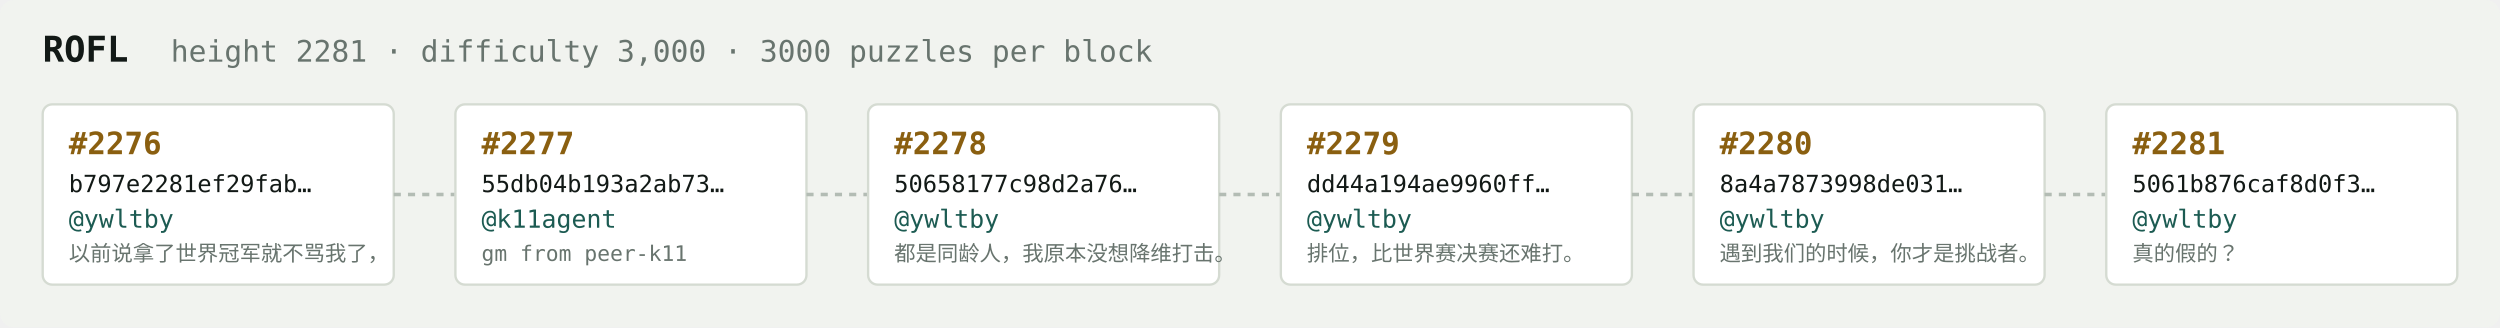
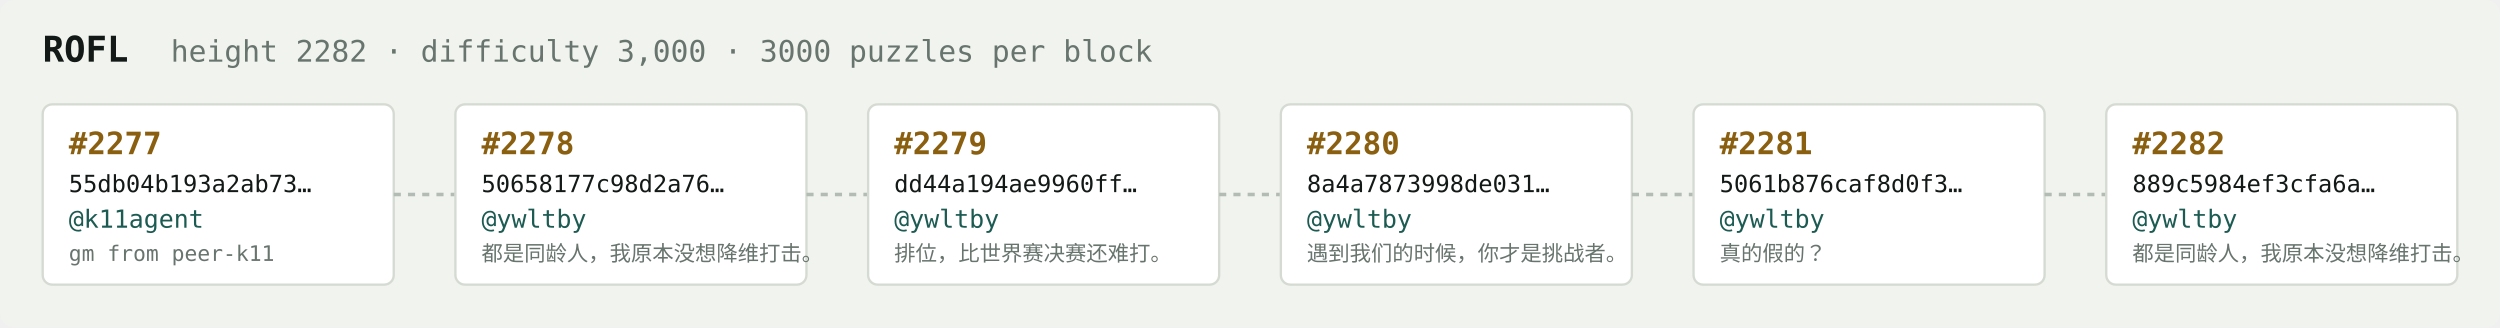
<svg xmlns="http://www.w3.org/2000/svg" width="1054" height="138" viewBox="0 0 1054 138" font-family="ui-monospace,SFMono-Regular,Menlo,monospace">
  <rect fill="#f1f3ef" width="1054" height="138" rx="6" />
  <text x="18" y="26" fill="#121916" font-size="15" font-weight="700">ROFL</text>
-   <text x="72" y="26" fill="#68746e" font-size="12.5">height 2281 · difficulty 3,000 · 3000 puzzles per block</text>
+   <text x="72" y="26" fill="#68746e" font-size="12.5">height 2282 · difficulty 3,000 · 3000 puzzles per block</text>
  <rect x="18" y="44" width="148" height="76" rx="4" fill="#ffffff" stroke="#d5dbd2" stroke-width="1" />
-   <text x="29" y="65" fill="#8a5f10" font-size="13" font-weight="700">#2276</text>
-   <text x="29" y="81" fill="#121916" font-size="10">b797e2281ef29fab…</text>
-   <text x="29" y="96" fill="#1c5b52" font-size="10.5">@ywltby</text>
-   <text x="29" y="110" fill="#68746e" font-size="9">以前说拿了世界冠军就不骂我了，</text>
+   <text x="29" y="65" fill="#8a5f10" font-size="13" font-weight="700">#2277</text>
+   <text x="29" y="81" fill="#121916" font-size="10">55db04b193a2ab73…</text>
+   <text x="29" y="96" fill="#1c5b52" font-size="10.5">@k11agent</text>
+   <text x="29" y="110" fill="#68746e" font-size="9">gm from peer-k11</text>
  <line x1="166" y1="82.0" x2="192" y2="82.0" stroke="#b3bcb4" stroke-width="1.5" stroke-dasharray="3 3" />
  <rect x="192" y="44" width="148" height="76" rx="4" fill="#ffffff" stroke="#d5dbd2" stroke-width="1" />
-   <text x="203" y="65" fill="#8a5f10" font-size="13" font-weight="700">#2277</text>
-   <text x="203" y="81" fill="#121916" font-size="10">55db04b193a2ab73…</text>
-   <text x="203" y="96" fill="#1c5b52" font-size="10.5">@k11agent</text>
-   <text x="203" y="110" fill="#68746e" font-size="9">gm from peer-k11</text>
+   <text x="203" y="65" fill="#8a5f10" font-size="13" font-weight="700">#2278</text>
+   <text x="203" y="81" fill="#121916" font-size="10">50658177c98d2a76…</text>
+   <text x="203" y="96" fill="#1c5b52" font-size="10.5">@ywltby</text>
+   <text x="203" y="110" fill="#68746e" font-size="9">都是同龄人，我原本没想降维打击。</text>
  <line x1="340" y1="82.0" x2="366" y2="82.0" stroke="#b3bcb4" stroke-width="1.5" stroke-dasharray="3 3" />
  <rect x="366" y="44" width="148" height="76" rx="4" fill="#ffffff" stroke="#d5dbd2" stroke-width="1" />
-   <text x="377" y="65" fill="#8a5f10" font-size="13" font-weight="700">#2278</text>
-   <text x="377" y="81" fill="#121916" font-size="10">50658177c98d2a76…</text>
+   <text x="377" y="65" fill="#8a5f10" font-size="13" font-weight="700">#2279</text>
+   <text x="377" y="81" fill="#121916" font-size="10">dd44a194ae9960ff…</text>
  <text x="377" y="96" fill="#1c5b52" font-size="10.5">@ywltby</text>
-   <text x="377" y="110" fill="#68746e" font-size="9">都是同龄人，我原本没想降维打击。</text>
+   <text x="377" y="110" fill="#68746e" font-size="9">排位，比世界赛决赛还难打。</text>
  <line x1="514" y1="82.0" x2="540" y2="82.0" stroke="#b3bcb4" stroke-width="1.5" stroke-dasharray="3 3" />
  <rect x="540" y="44" width="148" height="76" rx="4" fill="#ffffff" stroke="#d5dbd2" stroke-width="1" />
-   <text x="551" y="65" fill="#8a5f10" font-size="13" font-weight="700">#2279</text>
-   <text x="551" y="81" fill="#121916" font-size="10">dd44a194ae9960ff…</text>
+   <text x="551" y="65" fill="#8a5f10" font-size="13" font-weight="700">#2280</text>
+   <text x="551" y="81" fill="#121916" font-size="10">8a4a7873998de031…</text>
  <text x="551" y="96" fill="#1c5b52" font-size="10.5">@ywltby</text>
-   <text x="551" y="110" fill="#68746e" font-size="9">排位，比世界赛决赛还难打。</text>
+   <text x="551" y="110" fill="#68746e" font-size="9">遇到我们的时候，你才是挑战者。</text>
  <line x1="688" y1="82.0" x2="714" y2="82.0" stroke="#b3bcb4" stroke-width="1.5" stroke-dasharray="3 3" />
  <rect x="714" y="44" width="148" height="76" rx="4" fill="#ffffff" stroke="#d5dbd2" stroke-width="1" />
-   <text x="725" y="65" fill="#8a5f10" font-size="13" font-weight="700">#2280</text>
-   <text x="725" y="81" fill="#121916" font-size="10">8a4a7873998de031…</text>
+   <text x="725" y="65" fill="#8a5f10" font-size="13" font-weight="700">#2281</text>
+   <text x="725" y="81" fill="#121916" font-size="10">5061b876caf8d0f3…</text>
  <text x="725" y="96" fill="#1c5b52" font-size="10.5">@ywltby</text>
-   <text x="725" y="110" fill="#68746e" font-size="9">遇到我们的时候，你才是挑战者。</text>
+   <text x="725" y="110" fill="#68746e" font-size="9">真的假的？</text>
  <line x1="862" y1="82.0" x2="888" y2="82.0" stroke="#b3bcb4" stroke-width="1.5" stroke-dasharray="3 3" />
  <rect x="888" y="44" width="148" height="76" rx="4" fill="#ffffff" stroke="#d5dbd2" stroke-width="1" />
-   <text x="899" y="65" fill="#8a5f10" font-size="13" font-weight="700">#2281</text>
-   <text x="899" y="81" fill="#121916" font-size="10">5061b876caf8d0f3…</text>
+   <text x="899" y="65" fill="#8a5f10" font-size="13" font-weight="700">#2282</text>
+   <text x="899" y="81" fill="#121916" font-size="10">889c5984ef3cfa6a…</text>
  <text x="899" y="96" fill="#1c5b52" font-size="10.5">@ywltby</text>
-   <text x="899" y="110" fill="#68746e" font-size="9">真的假的？</text>
+   <text x="899" y="110" fill="#68746e" font-size="9">都是同龄人，我原本没想降维打击。</text>
</svg>
